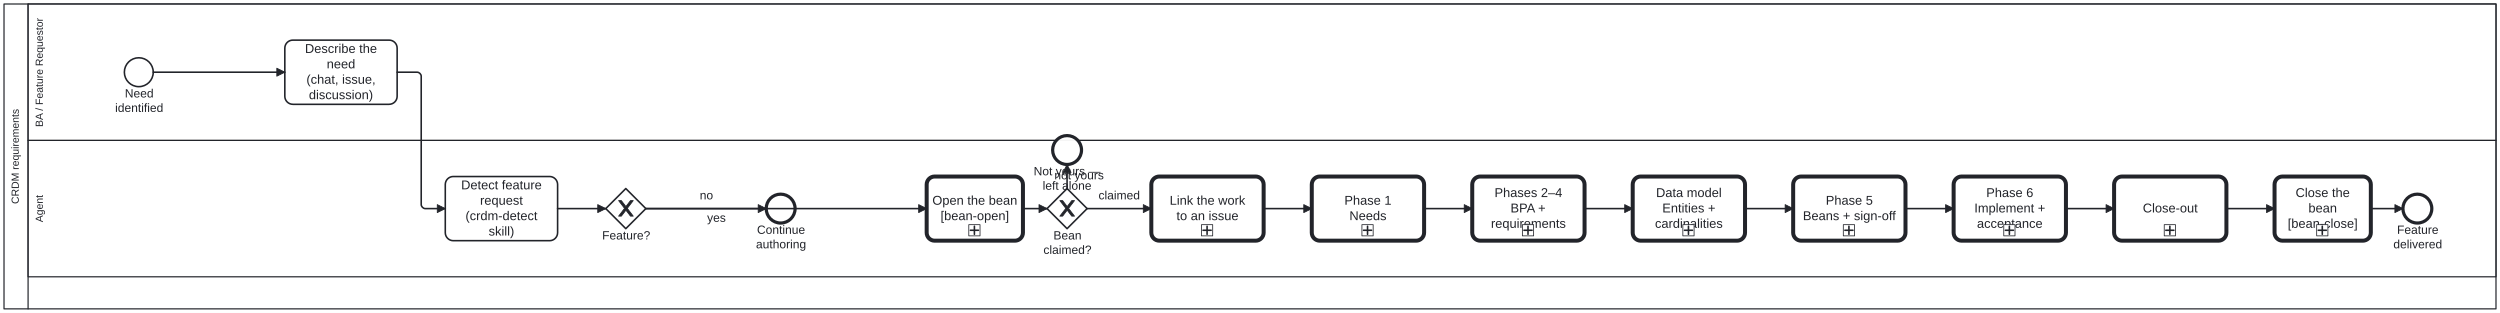
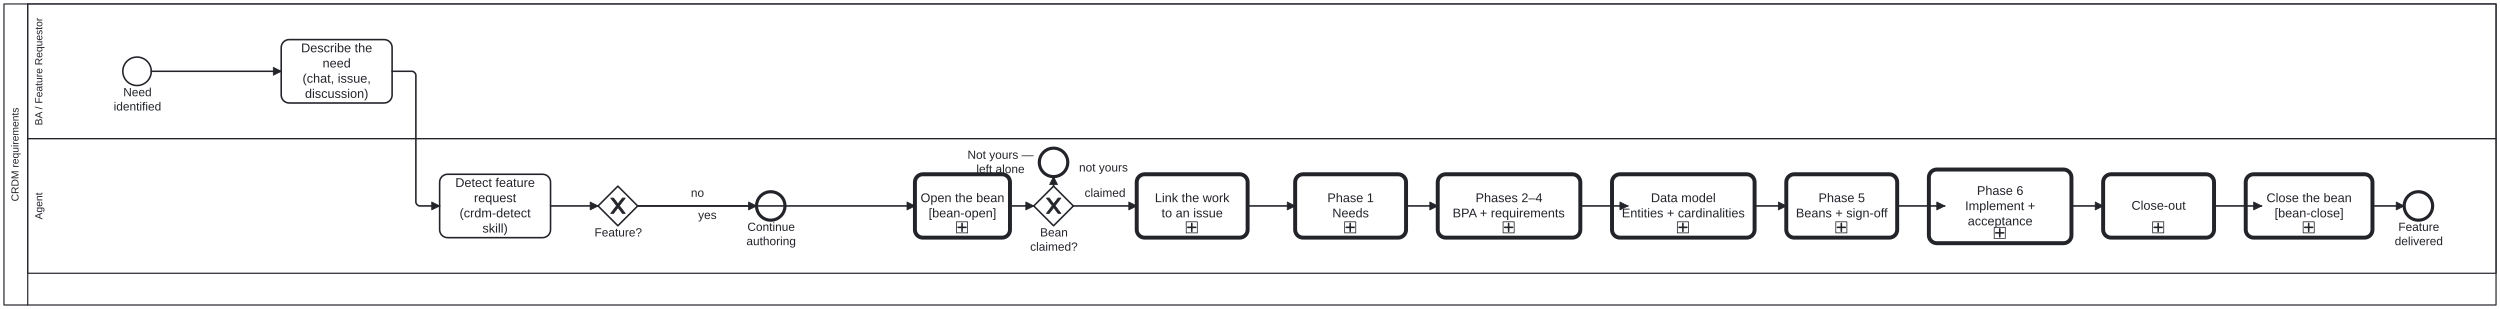
- <svg xmlns="http://www.w3.org/2000/svg" width="100%" style="max-width:100%;height:auto" viewBox="155 75 3116 390" version="1.1">
-   <rect x="155" y="75" width="3116" height="390" fill="#ffffff" />
+ <svg xmlns="http://www.w3.org/2000/svg" width="100%" style="max-width:100%;height:auto" viewBox="155 75 3156 390" version="1.1">
+   <rect x="155" y="75" width="3156" height="390" fill="#ffffff" />
  <g class="djs-group">
    <g class="djs-element djs-shape" data-element-id="Participant_Process_CRDM" style="display: block;" transform="matrix(1 0 0 1 160 80)">
      <g class="djs-visual">
-         <rect x="0" y="0" width="3106" height="380" rx="0" ry="0" style="stroke-linecap: round; stroke-linejoin: round; stroke: rgb(34, 36, 42); stroke-width: 1.5px; fill: white; fill-opacity: 0.95;" />
+         <rect x="0" y="0" width="3146" height="380" rx="0" ry="0" style="stroke-linecap: round; stroke-linejoin: round; stroke: rgb(34, 36, 42); stroke-width: 1.5px; fill: white; fill-opacity: 0.95;" />
        <path style="fill: none; stroke-linecap: round; stroke-linejoin: round; stroke: rgb(34, 36, 42); stroke-width: 1.5px;" d="M30,0L30,380" />
        <text lineHeight="1.05" class="djs-label" transform="matrix(-1.83697e-16 -1 1 -1.83697e-16 0 380)" style="font-family: Arial, sans-serif; font-size: 13px; font-weight: normal; fill: rgb(34, 36, 42);">
          <tspan x="130.764" y="18.413">CRDM requirements</tspan>
        </text>
      </g>
-       <rect class="djs-hit djs-hit-all" x="0" y="0" width="3106" height="380" style="fill: none; stroke-opacity: 0; stroke: white; stroke-width: 15px;" />
+       <rect class="djs-hit djs-hit-all" x="0" y="0" width="3146" height="380" style="fill: none; stroke-opacity: 0; stroke: white; stroke-width: 15px;" />
    </g>
    <g class="djs-children">
      <g class="djs-group">
        <g class="djs-element djs-shape" data-element-id="Lane_Agent" style="display: block;" transform="matrix(1 0 0 1 190 250)">
          <g class="djs-visual">
-             <rect x="0" y="0" width="3076" height="170" rx="0" ry="0" style="stroke-linecap: round; stroke-linejoin: round; stroke: rgb(34, 36, 42); stroke-width: 1.5px; fill: white; fill-opacity: 0.25;" />
+             <rect x="0" y="0" width="3116" height="170" rx="0" ry="0" style="stroke-linecap: round; stroke-linejoin: round; stroke: rgb(34, 36, 42); stroke-width: 1.5px; fill: white; fill-opacity: 0.25;" />
            <text lineHeight="1.05" class="djs-label" transform="matrix(-1.83697e-16 -1 1 -1.83697e-16 0 170)" style="font-family: Arial, sans-serif; font-size: 13px; font-weight: normal; fill: rgb(34, 36, 42);">
              <tspan x="68.014" y="18.413">Agent</tspan>
            </text>
          </g>
-           <rect class="djs-hit djs-hit-all" x="0" y="0" width="3076" height="170" style="fill: none; stroke-opacity: 0; stroke: white; stroke-width: 15px;" />
+           <rect class="djs-hit djs-hit-all" x="0" y="0" width="3116" height="170" style="fill: none; stroke-opacity: 0; stroke: white; stroke-width: 15px;" />
        </g>
      </g>
      <g class="djs-group">
        <g class="djs-element djs-shape" data-element-id="Lane_BA" style="display: block;" transform="matrix(1 0 0 1 190 80)">
          <g class="djs-visual">
-             <rect x="0" y="0" width="3076" height="170" rx="0" ry="0" style="stroke-linecap: round; stroke-linejoin: round; stroke: rgb(34, 36, 42); stroke-width: 1.5px; fill: white; fill-opacity: 0.25;" />
+             <rect x="0" y="0" width="3116" height="170" rx="0" ry="0" style="stroke-linecap: round; stroke-linejoin: round; stroke: rgb(34, 36, 42); stroke-width: 1.5px; fill: white; fill-opacity: 0.25;" />
            <text lineHeight="1.05" class="djs-label" transform="matrix(-1.83697e-16 -1 1 -1.83697e-16 0 170)" style="font-family: Arial, sans-serif; font-size: 13px; font-weight: normal; fill: rgb(34, 36, 42);">
              <tspan x="16.715" y="18.413">BA / Feature Requestor</tspan>
            </text>
          </g>
-           <rect class="djs-hit djs-hit-all" x="0" y="0" width="3076" height="170" style="fill: none; stroke-opacity: 0; stroke: white; stroke-width: 15px;" />
+           <rect class="djs-hit djs-hit-all" x="0" y="0" width="3116" height="170" style="fill: none; stroke-opacity: 0; stroke: white; stroke-width: 15px;" />
        </g>
      </g>
      <g class="djs-group">
        <g class="djs-element djs-shape" data-element-id="Start_BA" style="display: block;" transform="matrix(1 0 0 1 310 147)">
          <g class="djs-visual">
            <circle cx="18" cy="18" r="18" style="stroke-linecap: round; stroke-linejoin: round; stroke: rgb(34, 36, 42); stroke-width: 2px; fill: white; fill-opacity: 0.95;" />
          </g>
          <rect class="djs-hit djs-hit-all" x="0" y="0" width="36" height="36" style="fill: none; stroke-opacity: 0; stroke: white; stroke-width: 15px;" />
        </g>
      </g>
      <g class="djs-group">
        <g class="djs-element djs-shape" data-element-id="Start_BA_label" style="display: block;" transform="matrix(1 0 0 1 298 183)">
          <g class="djs-visual">
            <text lineHeight="1.2" class="djs-label" style="font-family: Arial, sans-serif; font-size: 15px; font-weight: normal; fill: rgb(34, 36, 42);">
              <tspan x="12.57" y="13.5">Need </tspan>
              <tspan x="0.478" y="31.5">identified</tspan>
            </text>
          </g>
          <rect class="djs-hit djs-hit-all" x="0" y="0" width="61" height="36" style="fill: none; stroke-opacity: 0; stroke: white; stroke-width: 15px;" />
        </g>
      </g>
      <g class="djs-group">
        <g class="djs-element djs-shape" data-element-id="BA_Submit" style="display: block;" transform="matrix(1 0 0 1 510 125)">
          <g class="djs-visual">
            <rect x="0" y="0" width="140" height="80" rx="10" ry="10" style="stroke-linecap: round; stroke-linejoin: round; stroke: rgb(34, 36, 42); stroke-width: 2px; fill: white; fill-opacity: 0.95;" />
            <text lineHeight="1.2" class="djs-label" style="font-family: Arial, sans-serif; font-size: 16px; font-weight: normal; fill: rgb(34, 36, 42);">
              <tspan x="25.09" y="16">Describe the </tspan>
              <tspan x="52.203" y="35.2">need</tspan>
              <tspan x="26.871" y="54.4">(chat, issue, </tspan>
              <tspan x="29.984" y="73.6">discussion)</tspan>
            </text>
          </g>
          <rect class="djs-hit djs-hit-all" x="0" y="0" width="140" height="80" style="fill: none; stroke-opacity: 0; stroke: white; stroke-width: 15px;" />
        </g>
      </g>
      <g class="djs-group">
        <g class="djs-element djs-shape" data-element-id="A_Detect" style="display: block;" transform="matrix(1 0 0 1 710 295)">
          <g class="djs-visual">
            <rect x="0" y="0" width="140" height="80" rx="10" ry="10" style="stroke-linecap: round; stroke-linejoin: round; stroke: rgb(34, 36, 42); stroke-width: 2px; fill: white; fill-opacity: 0.95;" />
            <text lineHeight="1.2" class="djs-label" style="font-family: Arial, sans-serif; font-size: 16px; font-weight: normal; fill: rgb(34, 36, 42);">
              <tspan x="19.75" y="16">Detect feature </tspan>
              <tspan x="43.316" y="35.2">request</tspan>
              <tspan x="25.102" y="54.4">(crdm-detect </tspan>
              <tspan x="54.004" y="73.6">skill)</tspan>
            </text>
          </g>
          <rect class="djs-hit djs-hit-all" x="0" y="0" width="140" height="80" style="fill: none; stroke-opacity: 0; stroke: white; stroke-width: 15px;" />
        </g>
      </g>
      <g class="djs-group">
        <g class="djs-element djs-shape" data-element-id="GW_Feature" style="display: block;" transform="matrix(1 0 0 1 910 310)">
          <g class="djs-visual">
            <polygon points="25,0 50,25 25,50 0,25" style="stroke-linecap: round; stroke-linejoin: round; stroke: rgb(34, 36, 42); stroke-width: 2px; fill: white; fill-opacity: 0.95;" />
            <path d="m 16,15 7.429,9.714 -7.429,9.714 3.429,0 5.714,-7.464 5.714,7.464 3.429,0 -7.429,-9.714 7.429,-9.714 -3.429,0 -5.714,7.464 -5.714,-7.464 -3.429,0 z" style="fill: rgb(34, 36, 42); stroke-linecap: round; stroke-linejoin: round; stroke: rgb(34, 36, 42); stroke-width: 1px;" />
          </g>
          <rect class="djs-hit djs-hit-all" x="0" y="0" width="50" height="50" style="fill: none; stroke-opacity: 0; stroke: white; stroke-width: 15px;" />
        </g>
      </g>
      <g class="djs-group">
        <g class="djs-element djs-shape" data-element-id="GW_Feature_label" style="display: block;" transform="matrix(1 0 0 1 905 360)">
          <g class="djs-visual">
            <text lineHeight="1.2" class="djs-label" style="font-family: Arial, sans-serif; font-size: 15px; font-weight: normal; fill: rgb(34, 36, 42);">
              <tspan x="0.482" y="13.5">Feature?</tspan>
            </text>
          </g>
          <rect class="djs-hit djs-hit-all" x="0" y="0" width="61" height="18" style="fill: none; stroke-opacity: 0; stroke: white; stroke-width: 15px;" />
        </g>
      </g>
      <g class="djs-group">
        <g class="djs-element djs-shape" data-element-id="End_Content" style="display: block;" transform="matrix(1 0 0 1 1110 317)">
          <g class="djs-visual">
            <circle cx="18" cy="18" r="18" style="stroke-linecap: round; stroke-linejoin: round; stroke: rgb(34, 36, 42); stroke-width: 4px; fill: white; fill-opacity: 0.95;" />
          </g>
          <rect class="djs-hit djs-hit-all" x="0" y="0" width="36" height="36" style="fill: none; stroke-opacity: 0; stroke: white; stroke-width: 15px;" />
        </g>
      </g>
      <g class="djs-group">
        <g class="djs-element djs-shape" data-element-id="End_Content_label" style="display: block;" transform="matrix(1 0 0 1 1097 353)">
          <g class="djs-visual">
            <text lineHeight="1.2" class="djs-label" style="font-family: Arial, sans-serif; font-size: 15px; font-weight: normal; fill: rgb(34, 36, 42);">
              <tspan x="1.478" y="13.5">Continue</tspan>
              <tspan x="0.226" y="31.5">authoring</tspan>
            </text>
          </g>
          <rect class="djs-hit djs-hit-all" x="0" y="0" width="63" height="36" style="fill: none; stroke-opacity: 0; stroke: white; stroke-width: 15px;" />
        </g>
      </g>
      <g class="djs-group">
        <a class="fa-subprocess-link" href="https://litlfred.github.io/folio-assistant/cat-harness/process/Process_CRDM_Issue" target="_top">
          <g class="djs-element djs-shape" data-element-id="Call_Issue" style="display: block;" transform="matrix(1 0 0 1 1590 295)">
            <g class="djs-visual">
              <rect x="0" y="0" width="140" height="80" rx="10" ry="10" style="stroke-linecap: round; stroke-linejoin: round; stroke: rgb(34, 36, 42); stroke-width: 5px; fill: white; fill-opacity: 0.95;" />
              <text lineHeight="1.2" class="djs-label" style="font-family: Arial, sans-serif; font-size: 16px; font-weight: normal; fill: rgb(34, 36, 42);">
                <tspan x="22.867" y="35.2">Link the work</tspan>
                <tspan x="31.309" y="54.4">to an issue</tspan>
              </text>
              <rect x="0" y="0" width="14" height="14" rx="0" ry="0" style="stroke-linecap: round; stroke-linejoin: round; stroke: rgb(34, 36, 42); stroke-width: 1px; fill: white;" transform="matrix(1 0 0 1 62.5 60)" />
              <path data-marker="sub-process" d="m62.5,60 m 7,2 l 0,10 m -5,-5 l 10,0" style="fill: white; stroke-linecap: round; stroke-linejoin: round; stroke: rgb(34, 36, 42); stroke-width: 2px;" />
            </g>
            <rect class="djs-hit djs-hit-all" x="0" y="0" width="140" height="80" style="fill: none; stroke-opacity: 0; stroke: white; stroke-width: 15px;" />
          </g>
        </a>
      </g>
      <g class="djs-group">
        <a class="fa-subprocess-link" href="https://litlfred.github.io/folio-assistant/cat-harness/process/Process_CRDM_Needs" target="_top">
          <g class="djs-element djs-shape" data-element-id="Call_Needs" style="display: block;" transform="matrix(1 0 0 1 1790 295)">
            <g class="djs-visual">
              <rect x="0" y="0" width="140" height="80" rx="10" ry="10" style="stroke-linecap: round; stroke-linejoin: round; stroke: rgb(34, 36, 42); stroke-width: 5px; fill: white; fill-opacity: 0.95;" />
              <text lineHeight="1.2" class="djs-label" style="font-family: Arial, sans-serif; font-size: 16px; font-weight: normal; fill: rgb(34, 36, 42);">
                <tspan x="40.645" y="35.2">Phase 1</tspan>
                <tspan x="46.875" y="54.4">Needs</tspan>
              </text>
              <rect x="0" y="0" width="14" height="14" rx="0" ry="0" style="stroke-linecap: round; stroke-linejoin: round; stroke: rgb(34, 36, 42); stroke-width: 1px; fill: white;" transform="matrix(1 0 0 1 62.5 60)" />
              <path data-marker="sub-process" d="m62.5,60 m 7,2 l 0,10 m -5,-5 l 10,0" style="fill: white; stroke-linecap: round; stroke-linejoin: round; stroke: rgb(34, 36, 42); stroke-width: 2px;" />
            </g>
            <rect class="djs-hit djs-hit-all" x="0" y="0" width="140" height="80" style="fill: none; stroke-opacity: 0; stroke: white; stroke-width: 15px;" />
          </g>
        </a>
      </g>
      <g class="djs-group">
        <a class="fa-subprocess-link" href="https://litlfred.github.io/folio-assistant/cat-harness/process/Process_CRDM_Requirements" target="_top">
-           <g class="djs-element djs-shape" data-element-id="Call_Requirements" style="display: block;" transform="matrix(1 0 0 1 1990 295)">
+           <g class="djs-element djs-shape" data-element-id="Call_Requirements" style="display: block;" transform="matrix(1 0 0 1 1970 295)">
+             <g class="djs-visual">
+               <rect x="0" y="0" width="180" height="80" rx="10" ry="10" style="stroke-linecap: round; stroke-linejoin: round; stroke: rgb(34, 36, 42); stroke-width: 5px; fill: white; fill-opacity: 0.95;" />
+               <text lineHeight="1.2" class="djs-label" style="font-family: Arial, sans-serif; font-size: 16px; font-weight: normal; fill: rgb(34, 36, 42);">
+                 <tspan x="47.746" y="35.2">Phases 2–4</tspan>
+                 <tspan x="18.781" y="54.4">BPA + requirements</tspan>
+               </text>
+               <rect x="0" y="0" width="14" height="14" rx="0" ry="0" style="stroke-linecap: round; stroke-linejoin: round; stroke: rgb(34, 36, 42); stroke-width: 1px; fill: white;" transform="matrix(1 0 0 1 82.5 60)" />
+               <path data-marker="sub-process" d="m82.5,60 m 7,2 l 0,10 m -5,-5 l 10,0" style="fill: white; stroke-linecap: round; stroke-linejoin: round; stroke: rgb(34, 36, 42); stroke-width: 2px;" />
+             </g>
+             <rect class="djs-hit djs-hit-all" x="0" y="0" width="180" height="80" style="fill: none; stroke-opacity: 0; stroke: white; stroke-width: 15px;" />
+           </g>
+         </a>
+       </g>
+       <g class="djs-group">
+         <a class="fa-subprocess-link" href="https://litlfred.github.io/folio-assistant/cat-harness/process/Process_CRDM_DataModel" target="_top">
+           <g class="djs-element djs-shape" data-element-id="Call_DataModel" style="display: block;" transform="matrix(1 0 0 1 2190 295)">
+             <g class="djs-visual">
+               <rect x="0" y="0" width="180" height="80" rx="10" ry="10" style="stroke-linecap: round; stroke-linejoin: round; stroke: rgb(34, 36, 42); stroke-width: 5px; fill: white; fill-opacity: 0.95;" />
+               <text lineHeight="1.2" class="djs-label" style="font-family: Arial, sans-serif; font-size: 16px; font-weight: normal; fill: rgb(34, 36, 42);">
+                 <tspan x="49.09" y="35.2">Data model</tspan>
+                 <tspan x="12.406" y="54.4">Entities + cardinalities</tspan>
+               </text>
+               <rect x="0" y="0" width="14" height="14" rx="0" ry="0" style="stroke-linecap: round; stroke-linejoin: round; stroke: rgb(34, 36, 42); stroke-width: 1px; fill: white;" transform="matrix(1 0 0 1 82.5 60)" />
+               <path data-marker="sub-process" d="m82.5,60 m 7,2 l 0,10 m -5,-5 l 10,0" style="fill: white; stroke-linecap: round; stroke-linejoin: round; stroke: rgb(34, 36, 42); stroke-width: 2px;" />
+             </g>
+             <rect class="djs-hit djs-hit-all" x="0" y="0" width="180" height="80" style="fill: none; stroke-opacity: 0; stroke: white; stroke-width: 15px;" />
+           </g>
+         </a>
+       </g>
+       <g class="djs-group">
+         <a class="fa-subprocess-link" href="https://litlfred.github.io/folio-assistant/cat-harness/process/Process_CRDM_Signoff" target="_top">
+           <g class="djs-element djs-shape" data-element-id="Call_Signoff" style="display: block;" transform="matrix(1 0 0 1 2410 295)">
            <g class="djs-visual">
              <rect x="0" y="0" width="140" height="80" rx="10" ry="10" style="stroke-linecap: round; stroke-linejoin: round; stroke: rgb(34, 36, 42); stroke-width: 5px; fill: white; fill-opacity: 0.95;" />
              <text lineHeight="1.2" class="djs-label" style="font-family: Arial, sans-serif; font-size: 16px; font-weight: normal; fill: rgb(34, 36, 42);">
-                 <tspan x="27.746" y="25.6">Phases 2–4</tspan>
-                 <tspan x="47.691" y="44.8">BPA + </tspan>
-                 <tspan x="23.312" y="64">requirements</tspan>
+                 <tspan x="40.645" y="35.2">Phase 5</tspan>
+                 <tspan x="12.109" y="54.4">Beans + sign-off</tspan>
              </text>
              <rect x="0" y="0" width="14" height="14" rx="0" ry="0" style="stroke-linecap: round; stroke-linejoin: round; stroke: rgb(34, 36, 42); stroke-width: 1px; fill: white;" transform="matrix(1 0 0 1 62.5 60)" />
              <path data-marker="sub-process" d="m62.5,60 m 7,2 l 0,10 m -5,-5 l 10,0" style="fill: white; stroke-linecap: round; stroke-linejoin: round; stroke: rgb(34, 36, 42); stroke-width: 2px;" />
            </g>
            <rect class="djs-hit djs-hit-all" x="0" y="0" width="140" height="80" style="fill: none; stroke-opacity: 0; stroke: white; stroke-width: 15px;" />
          </g>
        </a>
      </g>
      <g class="djs-group">
-         <a class="fa-subprocess-link" href="https://litlfred.github.io/folio-assistant/cat-harness/process/Process_CRDM_DataModel" target="_top">
-           <g class="djs-element djs-shape" data-element-id="Call_DataModel" style="display: block;" transform="matrix(1 0 0 1 2190 295)">
+         <a class="fa-subprocess-link" href="https://litlfred.github.io/folio-assistant/cat-harness/process/Process_CRDM_Deliver" target="_top">
+           <g class="djs-element djs-shape" data-element-id="Call_Deliver" style="display: block;" transform="matrix(1 0 0 1 2590 289)">
+             <g class="djs-visual">
+               <rect x="0" y="0" width="180" height="93" rx="10" ry="10" style="stroke-linecap: round; stroke-linejoin: round; stroke: rgb(34, 36, 42); stroke-width: 5px; fill: white; fill-opacity: 0.95;" />
+               <text lineHeight="1.2" class="djs-label" style="font-family: Arial, sans-serif; font-size: 16px; font-weight: normal; fill: rgb(34, 36, 42);">
+                 <tspan x="60.645" y="32.1">Phase 6</tspan>
+                 <tspan x="45.758" y="51.3">Implement + </tspan>
+                 <tspan x="49.082" y="70.5">acceptance</tspan>
+               </text>
+               <rect x="0" y="0" width="14" height="14" rx="0" ry="0" style="stroke-linecap: round; stroke-linejoin: round; stroke: rgb(34, 36, 42); stroke-width: 1px; fill: white;" transform="matrix(1 0 0 1 82.5 73)" />
+               <path data-marker="sub-process" d="m82.5,73 m 7,2 l 0,10 m -5,-5 l 10,0" style="fill: white; stroke-linecap: round; stroke-linejoin: round; stroke: rgb(34, 36, 42); stroke-width: 2px;" />
+             </g>
+             <rect class="djs-hit djs-hit-all" x="0" y="0" width="180" height="93" style="fill: none; stroke-opacity: 0; stroke: white; stroke-width: 15px;" />
+           </g>
+         </a>
+       </g>
+       <g class="djs-group">
+         <a class="fa-subprocess-link" href="https://litlfred.github.io/folio-assistant/cat-harness/process/Process_CRDM_Close" target="_top">
+           <g class="djs-element djs-shape" data-element-id="Call_Close" style="display: block;" transform="matrix(1 0 0 1 2810 295)">
            <g class="djs-visual">
              <rect x="0" y="0" width="140" height="80" rx="10" ry="10" style="stroke-linecap: round; stroke-linejoin: round; stroke: rgb(34, 36, 42); stroke-width: 5px; fill: white; fill-opacity: 0.95;" />
              <text lineHeight="1.2" class="djs-label" style="font-family: Arial, sans-serif; font-size: 16px; font-weight: normal; fill: rgb(34, 36, 42);">
-                 <tspan x="29.09" y="25.6">Data model</tspan>
-                 <tspan x="36.871" y="44.8">Entities + </tspan>
-                 <tspan x="27.758" y="64">cardinalities</tspan>
+                 <tspan x="35.762" y="44.8">Close-out</tspan>
              </text>
              <rect x="0" y="0" width="14" height="14" rx="0" ry="0" style="stroke-linecap: round; stroke-linejoin: round; stroke: rgb(34, 36, 42); stroke-width: 1px; fill: white;" transform="matrix(1 0 0 1 62.5 60)" />
              <path data-marker="sub-process" d="m62.5,60 m 7,2 l 0,10 m -5,-5 l 10,0" style="fill: white; stroke-linecap: round; stroke-linejoin: round; stroke: rgb(34, 36, 42); stroke-width: 2px;" />
            </g>
            <rect class="djs-hit djs-hit-all" x="0" y="0" width="140" height="80" style="fill: none; stroke-opacity: 0; stroke: white; stroke-width: 15px;" />
          </g>
        </a>
      </g>
      <g class="djs-group">
-         <a class="fa-subprocess-link" href="https://litlfred.github.io/folio-assistant/cat-harness/process/Process_CRDM_Signoff" target="_top">
-           <g class="djs-element djs-shape" data-element-id="Call_Signoff" style="display: block;" transform="matrix(1 0 0 1 2390 295)">
-             <g class="djs-visual">
-               <rect x="0" y="0" width="140" height="80" rx="10" ry="10" style="stroke-linecap: round; stroke-linejoin: round; stroke: rgb(34, 36, 42); stroke-width: 5px; fill: white; fill-opacity: 0.95;" />
-               <text lineHeight="1.2" class="djs-label" style="font-family: Arial, sans-serif; font-size: 16px; font-weight: normal; fill: rgb(34, 36, 42);">
-                 <tspan x="40.645" y="35.2">Phase 5</tspan>
-                 <tspan x="12.109" y="54.4">Beans + sign-off</tspan>
-               </text>
-               <rect x="0" y="0" width="14" height="14" rx="0" ry="0" style="stroke-linecap: round; stroke-linejoin: round; stroke: rgb(34, 36, 42); stroke-width: 1px; fill: white;" transform="matrix(1 0 0 1 62.5 60)" />
-               <path data-marker="sub-process" d="m62.5,60 m 7,2 l 0,10 m -5,-5 l 10,0" style="fill: white; stroke-linecap: round; stroke-linejoin: round; stroke: rgb(34, 36, 42); stroke-width: 2px;" />
-             </g>
-             <rect class="djs-hit djs-hit-all" x="0" y="0" width="140" height="80" style="fill: none; stroke-opacity: 0; stroke: white; stroke-width: 15px;" />
-           </g>
-         </a>
-       </g>
-       <g class="djs-group">
-         <a class="fa-subprocess-link" href="https://litlfred.github.io/folio-assistant/cat-harness/process/Process_CRDM_Deliver" target="_top">
-           <g class="djs-element djs-shape" data-element-id="Call_Deliver" style="display: block;" transform="matrix(1 0 0 1 2590 295)">
-             <g class="djs-visual">
-               <rect x="0" y="0" width="140" height="80" rx="10" ry="10" style="stroke-linecap: round; stroke-linejoin: round; stroke: rgb(34, 36, 42); stroke-width: 5px; fill: white; fill-opacity: 0.95;" />
-               <text lineHeight="1.2" class="djs-label" style="font-family: Arial, sans-serif; font-size: 16px; font-weight: normal; fill: rgb(34, 36, 42);">
-                 <tspan x="40.645" y="25.6">Phase 6</tspan>
-                 <tspan x="25.758" y="44.8">Implement + </tspan>
-                 <tspan x="29.082" y="64">acceptance</tspan>
-               </text>
-               <rect x="0" y="0" width="14" height="14" rx="0" ry="0" style="stroke-linecap: round; stroke-linejoin: round; stroke: rgb(34, 36, 42); stroke-width: 1px; fill: white;" transform="matrix(1 0 0 1 62.5 60)" />
-               <path data-marker="sub-process" d="m62.5,60 m 7,2 l 0,10 m -5,-5 l 10,0" style="fill: white; stroke-linecap: round; stroke-linejoin: round; stroke: rgb(34, 36, 42); stroke-width: 2px;" />
-             </g>
-             <rect class="djs-hit djs-hit-all" x="0" y="0" width="140" height="80" style="fill: none; stroke-opacity: 0; stroke: white; stroke-width: 15px;" />
-           </g>
-         </a>
-       </g>
-       <g class="djs-group">
-         <a class="fa-subprocess-link" href="https://litlfred.github.io/folio-assistant/cat-harness/process/Process_CRDM_Close" target="_top">
-           <g class="djs-element djs-shape" data-element-id="Call_Close" style="display: block;" transform="matrix(1 0 0 1 2790 295)">
-             <g class="djs-visual">
-               <rect x="0" y="0" width="140" height="80" rx="10" ry="10" style="stroke-linecap: round; stroke-linejoin: round; stroke: rgb(34, 36, 42); stroke-width: 5px; fill: white; fill-opacity: 0.95;" />
-               <text lineHeight="1.2" class="djs-label" style="font-family: Arial, sans-serif; font-size: 16px; font-weight: normal; fill: rgb(34, 36, 42);">
-                 <tspan x="35.762" y="44.8">Close-out</tspan>
-               </text>
-               <rect x="0" y="0" width="14" height="14" rx="0" ry="0" style="stroke-linecap: round; stroke-linejoin: round; stroke: rgb(34, 36, 42); stroke-width: 1px; fill: white;" transform="matrix(1 0 0 1 62.5 60)" />
-               <path data-marker="sub-process" d="m62.5,60 m 7,2 l 0,10 m -5,-5 l 10,0" style="fill: white; stroke-linecap: round; stroke-linejoin: round; stroke: rgb(34, 36, 42); stroke-width: 2px;" />
-             </g>
-             <rect class="djs-hit djs-hit-all" x="0" y="0" width="140" height="80" style="fill: none; stroke-opacity: 0; stroke: white; stroke-width: 15px;" />
-           </g>
-         </a>
-       </g>
-       <g class="djs-group">
-         <g class="djs-element djs-shape" data-element-id="End_CRDM" style="display: block;" transform="matrix(1 0 0 1 3150 317)">
+         <g class="djs-element djs-shape" data-element-id="End_CRDM" style="display: block;" transform="matrix(1 0 0 1 3190 317)">
          <g class="djs-visual">
            <circle cx="18" cy="18" r="18" style="stroke-linecap: round; stroke-linejoin: round; stroke: rgb(34, 36, 42); stroke-width: 4px; fill: white; fill-opacity: 0.95;" />
          </g>
          <rect class="djs-hit djs-hit-all" x="0" y="0" width="36" height="36" style="fill: none; stroke-opacity: 0; stroke: white; stroke-width: 15px;" />
        </g>
      </g>
      <g class="djs-group">
-         <g class="djs-element djs-shape" data-element-id="End_CRDM_label" style="display: block;" transform="matrix(1 0 0 1 3138 353)">
+         <g class="djs-element djs-shape" data-element-id="End_CRDM_label" style="display: block;" transform="matrix(1 0 0 1 3178 353)">
          <g class="djs-visual">
            <text lineHeight="1.2" class="djs-label" style="font-family: Arial, sans-serif; font-size: 15px; font-weight: normal; fill: rgb(34, 36, 42);">
              <tspan x="4.653" y="13.5">Feature </tspan>
              <tspan x="0.064" y="31.5">delivered</tspan>
            </text>
          </g>
          <rect class="djs-hit djs-hit-all" x="0" y="0" width="61" height="36" style="fill: none; stroke-opacity: 0; stroke: white; stroke-width: 15px;" />
        </g>
      </g>
      <g class="djs-group">
        <a class="fa-subprocess-link" href="https://litlfred.github.io/folio-assistant/cat-harness/process/Process_BeanOpen" target="_top">
          <g class="djs-element djs-shape" data-element-id="Call_BeanOpen" style="display: block;" transform="matrix(1 0 0 1 1310 295)">
            <g class="djs-visual">
              <rect x="0" y="0" width="120" height="80" rx="10" ry="10" style="stroke-linecap: round; stroke-linejoin: round; stroke: rgb(34, 36, 42); stroke-width: 5px; fill: white; fill-opacity: 0.95;" />
              <text lineHeight="1.2" class="djs-label" style="font-family: Arial, sans-serif; font-size: 16px; font-weight: normal; fill: rgb(34, 36, 42);">
                <tspan x="7.066" y="35.2">Open the bean</tspan>
                <tspan x="17.297" y="54.4">[bean-open]</tspan>
              </text>
              <rect x="0" y="0" width="14" height="14" rx="0" ry="0" style="stroke-linecap: round; stroke-linejoin: round; stroke: rgb(34, 36, 42); stroke-width: 1px; fill: white;" transform="matrix(1 0 0 1 52.5 60)" />
              <path data-marker="sub-process" d="m52.5,60 m 7,2 l 0,10 m -5,-5 l 10,0" style="fill: white; stroke-linecap: round; stroke-linejoin: round; stroke: rgb(34, 36, 42); stroke-width: 2px;" />
            </g>
            <rect class="djs-hit djs-hit-all" x="0" y="0" width="120" height="80" style="fill: none; stroke-opacity: 0; stroke: white; stroke-width: 15px;" />
          </g>
        </a>
      </g>
      <g class="djs-group">
        <g class="djs-element djs-shape" data-element-id="GW_BeanYours" style="display: block;" transform="matrix(1 0 0 1 1460 310)">
          <g class="djs-visual">
            <polygon points="25,0 50,25 25,50 0,25" style="stroke-linecap: round; stroke-linejoin: round; stroke: rgb(34, 36, 42); stroke-width: 2px; fill: white; fill-opacity: 0.95;" />
            <path d="m 16,15 7.429,9.714 -7.429,9.714 3.429,0 5.714,-7.464 5.714,7.464 3.429,0 -7.429,-9.714 7.429,-9.714 -3.429,0 -5.714,7.464 -5.714,-7.464 -3.429,0 z" style="fill: rgb(34, 36, 42); stroke-linecap: round; stroke-linejoin: round; stroke: rgb(34, 36, 42); stroke-width: 1px;" />
          </g>
          <rect class="djs-hit djs-hit-all" x="0" y="0" width="50" height="50" style="fill: none; stroke-opacity: 0; stroke: white; stroke-width: 15px;" />
        </g>
      </g>
      <g class="djs-group">
        <g class="djs-element djs-shape" data-element-id="GW_BeanYours_label" style="display: block;" transform="matrix(1 0 0 1 1455 360)">
          <g class="djs-visual">
            <text lineHeight="1.2" class="djs-label" style="font-family: Arial, sans-serif; font-size: 15px; font-weight: normal; fill: rgb(34, 36, 42);">
              <tspan x="12.984" y="13.5">Bean </tspan>
              <tspan x="0.485" y="31.5">claimed?</tspan>
            </text>
          </g>
          <rect class="djs-hit djs-hit-all" x="0" y="0" width="61" height="36" style="fill: none; stroke-opacity: 0; stroke: white; stroke-width: 15px;" />
        </g>
      </g>
      <g class="djs-group">
-         <g class="djs-element djs-shape" data-element-id="End_BeanNotYours" style="display: block;" transform="matrix(1 0 0 1 1467 244)">
+         <g class="djs-element djs-shape" data-element-id="End_BeanNotYours" style="display: block;" transform="matrix(1 0 0 1 1467 262)">
          <g class="djs-visual">
            <circle cx="18" cy="18" r="18" style="stroke-linecap: round; stroke-linejoin: round; stroke: rgb(34, 36, 42); stroke-width: 4px; fill: white; fill-opacity: 0.95;" />
          </g>
          <rect class="djs-hit djs-hit-all" x="0" y="0" width="36" height="36" style="fill: none; stroke-opacity: 0; stroke: white; stroke-width: 15px;" />
        </g>
      </g>
      <g class="djs-group">
-         <g class="djs-element djs-shape" data-element-id="End_BeanNotYours_label" style="display: block;" transform="matrix(1 0 0 1 1443 280)">
+         <g class="djs-element djs-shape" data-element-id="End_BeanNotYours_label" style="display: block;" transform="matrix(1 0 0 1 1376 262)">
          <g class="djs-visual">
            <text lineHeight="1.2" class="djs-label" style="font-family: Arial, sans-serif; font-size: 15px; font-weight: normal; fill: rgb(34, 36, 42);">
              <tspan x="0.322" y="13.5">Not yours —</tspan>
              <tspan x="11.561" y="31.5">left alone</tspan>
            </text>
          </g>
          <rect class="djs-hit djs-hit-all" x="0" y="0" width="84" height="36" style="fill: none; stroke-opacity: 0; stroke: white; stroke-width: 15px;" />
        </g>
      </g>
      <g class="djs-group">
        <a class="fa-subprocess-link" href="https://litlfred.github.io/folio-assistant/cat-harness/process/Process_BeanClose" target="_top">
          <g class="djs-element djs-shape" data-element-id="Call_BeanClose" style="display: block;" transform="matrix(1 0 0 1 2990 295)">
            <g class="djs-visual">
-               <rect x="0" y="0" width="120" height="80" rx="10" ry="10" style="stroke-linecap: round; stroke-linejoin: round; stroke: rgb(34, 36, 42); stroke-width: 5px; fill: white; fill-opacity: 0.95;" />
-               <text lineHeight="1.2" class="djs-label" style="font-family: Arial, sans-serif; font-size: 16px; font-weight: normal; fill: rgb(34, 36, 42);">
-                 <tspan x="26.203" y="25.6">Close the </tspan>
-                 <tspan x="42.203" y="44.8">bean</tspan>
-                 <tspan x="16.418" y="64">[bean-close]</tspan>
-               </text>
-               <rect x="0" y="0" width="14" height="14" rx="0" ry="0" style="stroke-linecap: round; stroke-linejoin: round; stroke: rgb(34, 36, 42); stroke-width: 1px; fill: white;" transform="matrix(1 0 0 1 52.5 60)" />
-               <path data-marker="sub-process" d="m52.5,60 m 7,2 l 0,10 m -5,-5 l 10,0" style="fill: white; stroke-linecap: round; stroke-linejoin: round; stroke: rgb(34, 36, 42); stroke-width: 2px;" />
-             </g>
-             <rect class="djs-hit djs-hit-all" x="0" y="0" width="120" height="80" style="fill: none; stroke-opacity: 0; stroke: white; stroke-width: 15px;" />
+               <rect x="0" y="0" width="160" height="80" rx="10" ry="10" style="stroke-linecap: round; stroke-linejoin: round; stroke: rgb(34, 36, 42); stroke-width: 5px; fill: white; fill-opacity: 0.95;" />
+               <text lineHeight="1.2" class="djs-label" style="font-family: Arial, sans-serif; font-size: 16px; font-weight: normal; fill: rgb(34, 36, 42);">
+                 <tspan x="26.184" y="35.2">Close the bean</tspan>
+                 <tspan x="36.418" y="54.4">[bean-close]</tspan>
+               </text>
+               <rect x="0" y="0" width="14" height="14" rx="0" ry="0" style="stroke-linecap: round; stroke-linejoin: round; stroke: rgb(34, 36, 42); stroke-width: 1px; fill: white;" transform="matrix(1 0 0 1 72.5 60)" />
+               <path data-marker="sub-process" d="m72.5,60 m 7,2 l 0,10 m -5,-5 l 10,0" style="fill: white; stroke-linecap: round; stroke-linejoin: round; stroke: rgb(34, 36, 42); stroke-width: 2px;" />
+             </g>
+             <rect class="djs-hit djs-hit-all" x="0" y="0" width="160" height="80" style="fill: none; stroke-opacity: 0; stroke: white; stroke-width: 15px;" />
          </g>
        </a>
      </g>
      <g class="djs-group">
        <g class="djs-element djs-connection" data-element-id="SF_Process_CRDM_1" style="display: block;">
          <g class="djs-visual">
            <defs>
              <marker id="folio-marker-1" viewBox="0 0 20 20" refX="11" refY="10" markerWidth="10" markerHeight="10" orient="auto">
                <path d="M 1 5 L 11 10 L 1 15 Z" style="stroke-linecap: round; stroke-linejoin: round; stroke: rgb(34, 36, 42); stroke-width: 1px; fill: rgb(34, 36, 42);" />
              </marker>
            </defs>
            <path data-corner-radius="5" style="fill: none; stroke-linecap: round; stroke-linejoin: round; stroke: rgb(34, 36, 42); stroke-width: 2px; marker-end: url('#folio-marker-1');" d="M346,165L510,165" />
          </g>
          <path d="M346,165L510,165" class="djs-hit djs-hit-stroke" style="fill: none; stroke-opacity: 0; stroke: white; stroke-width: 15px;" />
        </g>
      </g>
      <g class="djs-group">
        <g class="djs-element djs-connection" data-element-id="SF_Process_CRDM_2" style="display: block;">
          <g class="djs-visual">
            <defs>
              <marker id="folio-marker-2" viewBox="0 0 20 20" refX="11" refY="10" markerWidth="10" markerHeight="10" orient="auto">
                <path d="M 1 5 L 11 10 L 1 15 Z" style="stroke-linecap: round; stroke-linejoin: round; stroke: rgb(34, 36, 42); stroke-width: 1px; fill: rgb(34, 36, 42);" />
              </marker>
            </defs>
            <path data-corner-radius="5" style="fill: none; stroke-linecap: round; stroke-linejoin: round; stroke: rgb(34, 36, 42); stroke-width: 2px; marker-end: url('#folio-marker-2');" d="M650,165L675,165C677.5,165,680,167.5,680,170L680,330C680,332.5,682.5,335,685,335L710,335" />
          </g>
          <path d="M650,165L680,165L680,335L710,335" class="djs-hit djs-hit-stroke" style="fill: none; stroke-opacity: 0; stroke: white; stroke-width: 15px;" />
        </g>
      </g>
      <g class="djs-group">
        <g class="djs-element djs-connection" data-element-id="SF_Process_CRDM_3" style="display: block;">
          <g class="djs-visual">
            <defs>
              <marker id="folio-marker-3" viewBox="0 0 20 20" refX="11" refY="10" markerWidth="10" markerHeight="10" orient="auto">
                <path d="M 1 5 L 11 10 L 1 15 Z" style="stroke-linecap: round; stroke-linejoin: round; stroke: rgb(34, 36, 42); stroke-width: 1px; fill: rgb(34, 36, 42);" />
              </marker>
            </defs>
            <path data-corner-radius="5" style="fill: none; stroke-linecap: round; stroke-linejoin: round; stroke: rgb(34, 36, 42); stroke-width: 2px; marker-end: url('#folio-marker-3');" d="M850,335L910,335" />
          </g>
          <path d="M850,335L910,335" class="djs-hit djs-hit-stroke" style="fill: none; stroke-opacity: 0; stroke: white; stroke-width: 15px;" />
        </g>
      </g>
      <g class="djs-group">
        <g class="djs-element djs-connection" data-element-id="SF_Process_CRDM_4" style="display: block;">
          <g class="djs-visual">
            <defs>
              <marker id="folio-marker-4" viewBox="0 0 20 20" refX="11" refY="10" markerWidth="10" markerHeight="10" orient="auto">
                <path d="M 1 5 L 11 10 L 1 15 Z" style="stroke-linecap: round; stroke-linejoin: round; stroke: rgb(34, 36, 42); stroke-width: 1px; fill: rgb(34, 36, 42);" />
              </marker>
            </defs>
            <path data-corner-radius="5" style="fill: none; stroke-linecap: round; stroke-linejoin: round; stroke: rgb(34, 36, 42); stroke-width: 2px; marker-end: url('#folio-marker-4');" d="M960,335L1110,335" />
          </g>
          <path d="M960,335L1110,335" class="djs-hit djs-hit-stroke" style="fill: none; stroke-opacity: 0; stroke: white; stroke-width: 15px;" />
        </g>
      </g>
      <g class="djs-group">
        <g class="djs-element djs-shape" data-element-id="SF_Process_CRDM_4_label" style="display: block;" transform="matrix(1 0 0 1 1027 310)">
          <g class="djs-visual">
            <text lineHeight="1.2" class="djs-label" style="font-family: Arial, sans-serif; font-size: 15px; font-weight: normal; fill: rgb(34, 36, 42);">
              <tspan x="0.158" y="13.5">no</tspan>
            </text>
          </g>
          <rect class="djs-hit djs-hit-all" x="0" y="0" width="17" height="18" style="fill: none; stroke-opacity: 0; stroke: white; stroke-width: 15px;" />
        </g>
      </g>
      <g class="djs-group">
        <g class="djs-element djs-connection" data-element-id="SF_Process_CRDM_5" style="display: block;">
          <g class="djs-visual">
            <defs>
              <marker id="folio-marker-5" viewBox="0 0 20 20" refX="11" refY="10" markerWidth="10" markerHeight="10" orient="auto">
                <path d="M 1 5 L 11 10 L 1 15 Z" style="stroke-linecap: round; stroke-linejoin: round; stroke: rgb(34, 36, 42); stroke-width: 1px; fill: rgb(34, 36, 42);" />
              </marker>
            </defs>
            <path data-corner-radius="5" style="fill: none; stroke-linecap: round; stroke-linejoin: round; stroke: rgb(34, 36, 42); stroke-width: 2px; marker-end: url('#folio-marker-5');" d="M960,335L1310,335" />
          </g>
          <path d="M960,335L1310,335" class="djs-hit djs-hit-stroke" style="fill: none; stroke-opacity: 0; stroke: white; stroke-width: 15px;" />
        </g>
      </g>
      <g class="djs-group">
        <g class="djs-element djs-shape" data-element-id="SF_Process_CRDM_5_label" style="display: block;" transform="matrix(1 0 0 1 1036 338)">
          <g class="djs-visual">
            <text lineHeight="1.2" class="djs-label" style="font-family: Arial, sans-serif; font-size: 15px; font-weight: normal; fill: rgb(34, 36, 42);">
              <tspan x="0.329" y="13.5">yes</tspan>
            </text>
          </g>
          <rect class="djs-hit djs-hit-all" x="0" y="0" width="24" height="18" style="fill: none; stroke-opacity: 0; stroke: white; stroke-width: 15px;" />
        </g>
      </g>
      <g class="djs-group">
        <g class="djs-element djs-connection" data-element-id="SF_Process_CRDM_6" style="display: block;">
          <g class="djs-visual">
            <defs>
              <marker id="folio-marker-6" viewBox="0 0 20 20" refX="11" refY="10" markerWidth="10" markerHeight="10" orient="auto">
                <path d="M 1 5 L 11 10 L 1 15 Z" style="stroke-linecap: round; stroke-linejoin: round; stroke: rgb(34, 36, 42); stroke-width: 1px; fill: rgb(34, 36, 42);" />
              </marker>
            </defs>
            <path data-corner-radius="5" style="fill: none; stroke-linecap: round; stroke-linejoin: round; stroke: rgb(34, 36, 42); stroke-width: 2px; marker-end: url('#folio-marker-6');" d="M1730,335L1790,335" />
          </g>
          <path d="M1730,335L1790,335" class="djs-hit djs-hit-stroke" style="fill: none; stroke-opacity: 0; stroke: white; stroke-width: 15px;" />
        </g>
      </g>
      <g class="djs-group">
        <g class="djs-element djs-connection" data-element-id="SF_Process_CRDM_7" style="display: block;">
          <g class="djs-visual">
            <defs>
              <marker id="folio-marker-7" viewBox="0 0 20 20" refX="11" refY="10" markerWidth="10" markerHeight="10" orient="auto">
                <path d="M 1 5 L 11 10 L 1 15 Z" style="stroke-linecap: round; stroke-linejoin: round; stroke: rgb(34, 36, 42); stroke-width: 1px; fill: rgb(34, 36, 42);" />
              </marker>
            </defs>
-             <path data-corner-radius="5" style="fill: none; stroke-linecap: round; stroke-linejoin: round; stroke: rgb(34, 36, 42); stroke-width: 2px; marker-end: url('#folio-marker-7');" d="M1930,335L1990,335" />
-           </g>
-           <path d="M1930,335L1990,335" class="djs-hit djs-hit-stroke" style="fill: none; stroke-opacity: 0; stroke: white; stroke-width: 15px;" />
+             <path data-corner-radius="5" style="fill: none; stroke-linecap: round; stroke-linejoin: round; stroke: rgb(34, 36, 42); stroke-width: 2px; marker-end: url('#folio-marker-7');" d="M1930,335L1970,335" />
+           </g>
+           <path d="M1930,335L1970,335" class="djs-hit djs-hit-stroke" style="fill: none; stroke-opacity: 0; stroke: white; stroke-width: 15px;" />
        </g>
      </g>
      <g class="djs-group">
        <g class="djs-element djs-connection" data-element-id="SF_Process_CRDM_8" style="display: block;">
          <g class="djs-visual">
            <defs>
              <marker id="folio-marker-8" viewBox="0 0 20 20" refX="11" refY="10" markerWidth="10" markerHeight="10" orient="auto">
                <path d="M 1 5 L 11 10 L 1 15 Z" style="stroke-linecap: round; stroke-linejoin: round; stroke: rgb(34, 36, 42); stroke-width: 1px; fill: rgb(34, 36, 42);" />
              </marker>
            </defs>
-             <path data-corner-radius="5" style="fill: none; stroke-linecap: round; stroke-linejoin: round; stroke: rgb(34, 36, 42); stroke-width: 2px; marker-end: url('#folio-marker-8');" d="M2130,335L2190,335" />
-           </g>
-           <path d="M2130,335L2190,335" class="djs-hit djs-hit-stroke" style="fill: none; stroke-opacity: 0; stroke: white; stroke-width: 15px;" />
+             <path data-corner-radius="5" style="fill: none; stroke-linecap: round; stroke-linejoin: round; stroke: rgb(34, 36, 42); stroke-width: 2px; marker-end: url('#folio-marker-8');" d="M2150,335L2210,335" />
+           </g>
+           <path d="M2150,335L2210,335" class="djs-hit djs-hit-stroke" style="fill: none; stroke-opacity: 0; stroke: white; stroke-width: 15px;" />
        </g>
      </g>
      <g class="djs-group">
        <g class="djs-element djs-connection" data-element-id="SF_Process_CRDM_12" style="display: block;">
          <g class="djs-visual">
            <defs>
              <marker id="folio-marker-9" viewBox="0 0 20 20" refX="11" refY="10" markerWidth="10" markerHeight="10" orient="auto">
                <path d="M 1 5 L 11 10 L 1 15 Z" style="stroke-linecap: round; stroke-linejoin: round; stroke: rgb(34, 36, 42); stroke-width: 1px; fill: rgb(34, 36, 42);" />
              </marker>
            </defs>
-             <path data-corner-radius="5" style="fill: none; stroke-linecap: round; stroke-linejoin: round; stroke: rgb(34, 36, 42); stroke-width: 2px; marker-end: url('#folio-marker-9');" d="M2330,335L2390,335" />
-           </g>
-           <path d="M2330,335L2390,335" class="djs-hit djs-hit-stroke" style="fill: none; stroke-opacity: 0; stroke: white; stroke-width: 15px;" />
+             <path data-corner-radius="5" style="fill: none; stroke-linecap: round; stroke-linejoin: round; stroke: rgb(34, 36, 42); stroke-width: 2px; marker-end: url('#folio-marker-9');" d="M2370,335L2410,335" />
+           </g>
+           <path d="M2370,335L2410,335" class="djs-hit djs-hit-stroke" style="fill: none; stroke-opacity: 0; stroke: white; stroke-width: 15px;" />
        </g>
      </g>
      <g class="djs-group">
        <g class="djs-element djs-connection" data-element-id="SF_Process_CRDM_9" style="display: block;">
          <g class="djs-visual">
            <defs>
              <marker id="folio-marker-10" viewBox="0 0 20 20" refX="11" refY="10" markerWidth="10" markerHeight="10" orient="auto">
                <path d="M 1 5 L 11 10 L 1 15 Z" style="stroke-linecap: round; stroke-linejoin: round; stroke: rgb(34, 36, 42); stroke-width: 1px; fill: rgb(34, 36, 42);" />
              </marker>
            </defs>
-             <path data-corner-radius="5" style="fill: none; stroke-linecap: round; stroke-linejoin: round; stroke: rgb(34, 36, 42); stroke-width: 2px; marker-end: url('#folio-marker-10');" d="M2530,335L2590,335" />
-           </g>
-           <path d="M2530,335L2590,335" class="djs-hit djs-hit-stroke" style="fill: none; stroke-opacity: 0; stroke: white; stroke-width: 15px;" />
+             <path data-corner-radius="5" style="fill: none; stroke-linecap: round; stroke-linejoin: round; stroke: rgb(34, 36, 42); stroke-width: 2px; marker-end: url('#folio-marker-10');" d="M2550,335L2610,335" />
+           </g>
+           <path d="M2550,335L2610,335" class="djs-hit djs-hit-stroke" style="fill: none; stroke-opacity: 0; stroke: white; stroke-width: 15px;" />
        </g>
      </g>
      <g class="djs-group">
        <g class="djs-element djs-connection" data-element-id="SF_Process_CRDM_10" style="display: block;">
          <g class="djs-visual">
            <defs>
              <marker id="folio-marker-11" viewBox="0 0 20 20" refX="11" refY="10" markerWidth="10" markerHeight="10" orient="auto">
                <path d="M 1 5 L 11 10 L 1 15 Z" style="stroke-linecap: round; stroke-linejoin: round; stroke: rgb(34, 36, 42); stroke-width: 1px; fill: rgb(34, 36, 42);" />
              </marker>
            </defs>
-             <path data-corner-radius="5" style="fill: none; stroke-linecap: round; stroke-linejoin: round; stroke: rgb(34, 36, 42); stroke-width: 2px; marker-end: url('#folio-marker-11');" d="M2730,335L2790,335" />
-           </g>
-           <path d="M2730,335L2790,335" class="djs-hit djs-hit-stroke" style="fill: none; stroke-opacity: 0; stroke: white; stroke-width: 15px;" />
+             <path data-corner-radius="5" style="fill: none; stroke-linecap: round; stroke-linejoin: round; stroke: rgb(34, 36, 42); stroke-width: 2px; marker-end: url('#folio-marker-11');" d="M2770,335L2810,335" />
+           </g>
+           <path d="M2770,335L2810,335" class="djs-hit djs-hit-stroke" style="fill: none; stroke-opacity: 0; stroke: white; stroke-width: 15px;" />
        </g>
      </g>
      <g class="djs-group">
        <g class="djs-element djs-connection" data-element-id="SF_Process_CRDM_11" style="display: block;">
          <g class="djs-visual">
            <defs>
              <marker id="folio-marker-12" viewBox="0 0 20 20" refX="11" refY="10" markerWidth="10" markerHeight="10" orient="auto">
                <path d="M 1 5 L 11 10 L 1 15 Z" style="stroke-linecap: round; stroke-linejoin: round; stroke: rgb(34, 36, 42); stroke-width: 1px; fill: rgb(34, 36, 42);" />
              </marker>
            </defs>
-             <path data-corner-radius="5" style="fill: none; stroke-linecap: round; stroke-linejoin: round; stroke: rgb(34, 36, 42); stroke-width: 2px; marker-end: url('#folio-marker-12');" d="M2930,335L2990,335" />
-           </g>
-           <path d="M2930,335L2990,335" class="djs-hit djs-hit-stroke" style="fill: none; stroke-opacity: 0; stroke: white; stroke-width: 15px;" />
+             <path data-corner-radius="5" style="fill: none; stroke-linecap: round; stroke-linejoin: round; stroke: rgb(34, 36, 42); stroke-width: 2px; marker-end: url('#folio-marker-12');" d="M2950,335L3010,335" />
+           </g>
+           <path d="M2950,335L3010,335" class="djs-hit djs-hit-stroke" style="fill: none; stroke-opacity: 0; stroke: white; stroke-width: 15px;" />
        </g>
      </g>
      <g class="djs-group">
        <g class="djs-element djs-connection" data-element-id="SF_Bean_1" style="display: block;">
          <g class="djs-visual">
            <defs>
              <marker id="folio-marker-13" viewBox="0 0 20 20" refX="11" refY="10" markerWidth="10" markerHeight="10" orient="auto">
                <path d="M 1 5 L 11 10 L 1 15 Z" style="stroke-linecap: round; stroke-linejoin: round; stroke: rgb(34, 36, 42); stroke-width: 1px; fill: rgb(34, 36, 42);" />
              </marker>
            </defs>
            <path data-corner-radius="5" style="fill: none; stroke-linecap: round; stroke-linejoin: round; stroke: rgb(34, 36, 42); stroke-width: 2px; marker-end: url('#folio-marker-13');" d="M1510,335L1590,335" />
          </g>
          <path d="M1510,335L1590,335" class="djs-hit djs-hit-stroke" style="fill: none; stroke-opacity: 0; stroke: white; stroke-width: 15px;" />
        </g>
      </g>
      <g class="djs-group">
        <g class="djs-element djs-shape" data-element-id="SF_Bean_1_label" style="display: block;" transform="matrix(1 0 0 1 1524 310)">
          <g class="djs-visual">
            <text lineHeight="1.2" class="djs-label" style="font-family: Arial, sans-serif; font-size: 15px; font-weight: normal; fill: rgb(34, 36, 42);">
              <tspan x="0.156" y="13.5">claimed</tspan>
            </text>
          </g>
          <rect class="djs-hit djs-hit-all" x="0" y="0" width="52" height="18" style="fill: none; stroke-opacity: 0; stroke: white; stroke-width: 15px;" />
        </g>
      </g>
      <g class="djs-group">
        <g class="djs-element djs-connection" data-element-id="SF_Bean_2" style="display: block;">
          <g class="djs-visual">
            <defs>
              <marker id="folio-marker-14" viewBox="0 0 20 20" refX="11" refY="10" markerWidth="10" markerHeight="10" orient="auto">
                <path d="M 1 5 L 11 10 L 1 15 Z" style="stroke-linecap: round; stroke-linejoin: round; stroke: rgb(34, 36, 42); stroke-width: 1px; fill: rgb(34, 36, 42);" />
              </marker>
            </defs>
            <path data-corner-radius="5" style="fill: none; stroke-linecap: round; stroke-linejoin: round; stroke: rgb(34, 36, 42); stroke-width: 2px; marker-end: url('#folio-marker-14');" d="M1430,335L1460,335" />
          </g>
          <path d="M1430,335L1460,335" class="djs-hit djs-hit-stroke" style="fill: none; stroke-opacity: 0; stroke: white; stroke-width: 15px;" />
        </g>
      </g>
      <g class="djs-group">
        <g class="djs-element djs-connection" data-element-id="SF_Bean_3" style="display: block;">
          <g class="djs-visual">
            <defs>
              <marker id="folio-marker-15" viewBox="0 0 20 20" refX="11" refY="10" markerWidth="10" markerHeight="10" orient="auto">
                <path d="M 1 5 L 11 10 L 1 15 Z" style="stroke-linecap: round; stroke-linejoin: round; stroke: rgb(34, 36, 42); stroke-width: 1px; fill: rgb(34, 36, 42);" />
              </marker>
            </defs>
-             <path data-corner-radius="5" style="fill: none; stroke-linecap: round; stroke-linejoin: round; stroke: rgb(34, 36, 42); stroke-width: 2px; marker-end: url('#folio-marker-15');" d="M1485,310L1485,280" />
-           </g>
-           <path d="M1485,310L1485,280" class="djs-hit djs-hit-stroke" style="fill: none; stroke-opacity: 0; stroke: white; stroke-width: 15px;" />
-         </g>
-       </g>
-       <g class="djs-group">
-         <g class="djs-element djs-shape" data-element-id="SF_Bean_3_label" style="display: block;" transform="matrix(1 0 0 1 1469 285)">
+             <path data-corner-radius="5" style="fill: none; stroke-linecap: round; stroke-linejoin: round; stroke: rgb(34, 36, 42); stroke-width: 2px; marker-end: url('#folio-marker-15');" d="M1485,310L1485,298" />
+           </g>
+           <path d="M1485,310L1485,298" class="djs-hit djs-hit-stroke" style="fill: none; stroke-opacity: 0; stroke: white; stroke-width: 15px;" />
+         </g>
+       </g>
+       <g class="djs-group">
+         <g class="djs-element djs-shape" data-element-id="SF_Bean_3_label" style="display: block;" transform="matrix(1 0 0 1 1517 278)">
          <g class="djs-visual">
            <text lineHeight="1.2" class="djs-label" style="font-family: Arial, sans-serif; font-size: 15px; font-weight: normal; fill: rgb(34, 36, 42);">
              <tspan x="0.15" y="13.5">not yours</tspan>
            </text>
          </g>
          <rect class="djs-hit djs-hit-all" x="0" y="0" width="62" height="18" style="fill: none; stroke-opacity: 0; stroke: white; stroke-width: 15px;" />
        </g>
      </g>
      <g class="djs-group">
        <g class="djs-element djs-connection" data-element-id="SF_Bean_4" style="display: block;">
          <g class="djs-visual">
            <defs>
              <marker id="folio-marker-16" viewBox="0 0 20 20" refX="11" refY="10" markerWidth="10" markerHeight="10" orient="auto">
                <path d="M 1 5 L 11 10 L 1 15 Z" style="stroke-linecap: round; stroke-linejoin: round; stroke: rgb(34, 36, 42); stroke-width: 1px; fill: rgb(34, 36, 42);" />
              </marker>
            </defs>
-             <path data-corner-radius="5" style="fill: none; stroke-linecap: round; stroke-linejoin: round; stroke: rgb(34, 36, 42); stroke-width: 2px; marker-end: url('#folio-marker-16');" d="M3110,335L3150,335" />
-           </g>
-           <path d="M3110,335L3150,335" class="djs-hit djs-hit-stroke" style="fill: none; stroke-opacity: 0; stroke: white; stroke-width: 15px;" />
+             <path data-corner-radius="5" style="fill: none; stroke-linecap: round; stroke-linejoin: round; stroke: rgb(34, 36, 42); stroke-width: 2px; marker-end: url('#folio-marker-16');" d="M3150,335L3190,335" />
+           </g>
+           <path d="M3150,335L3190,335" class="djs-hit djs-hit-stroke" style="fill: none; stroke-opacity: 0; stroke: white; stroke-width: 15px;" />
        </g>
      </g>
    </g>
  </g>
</svg>
